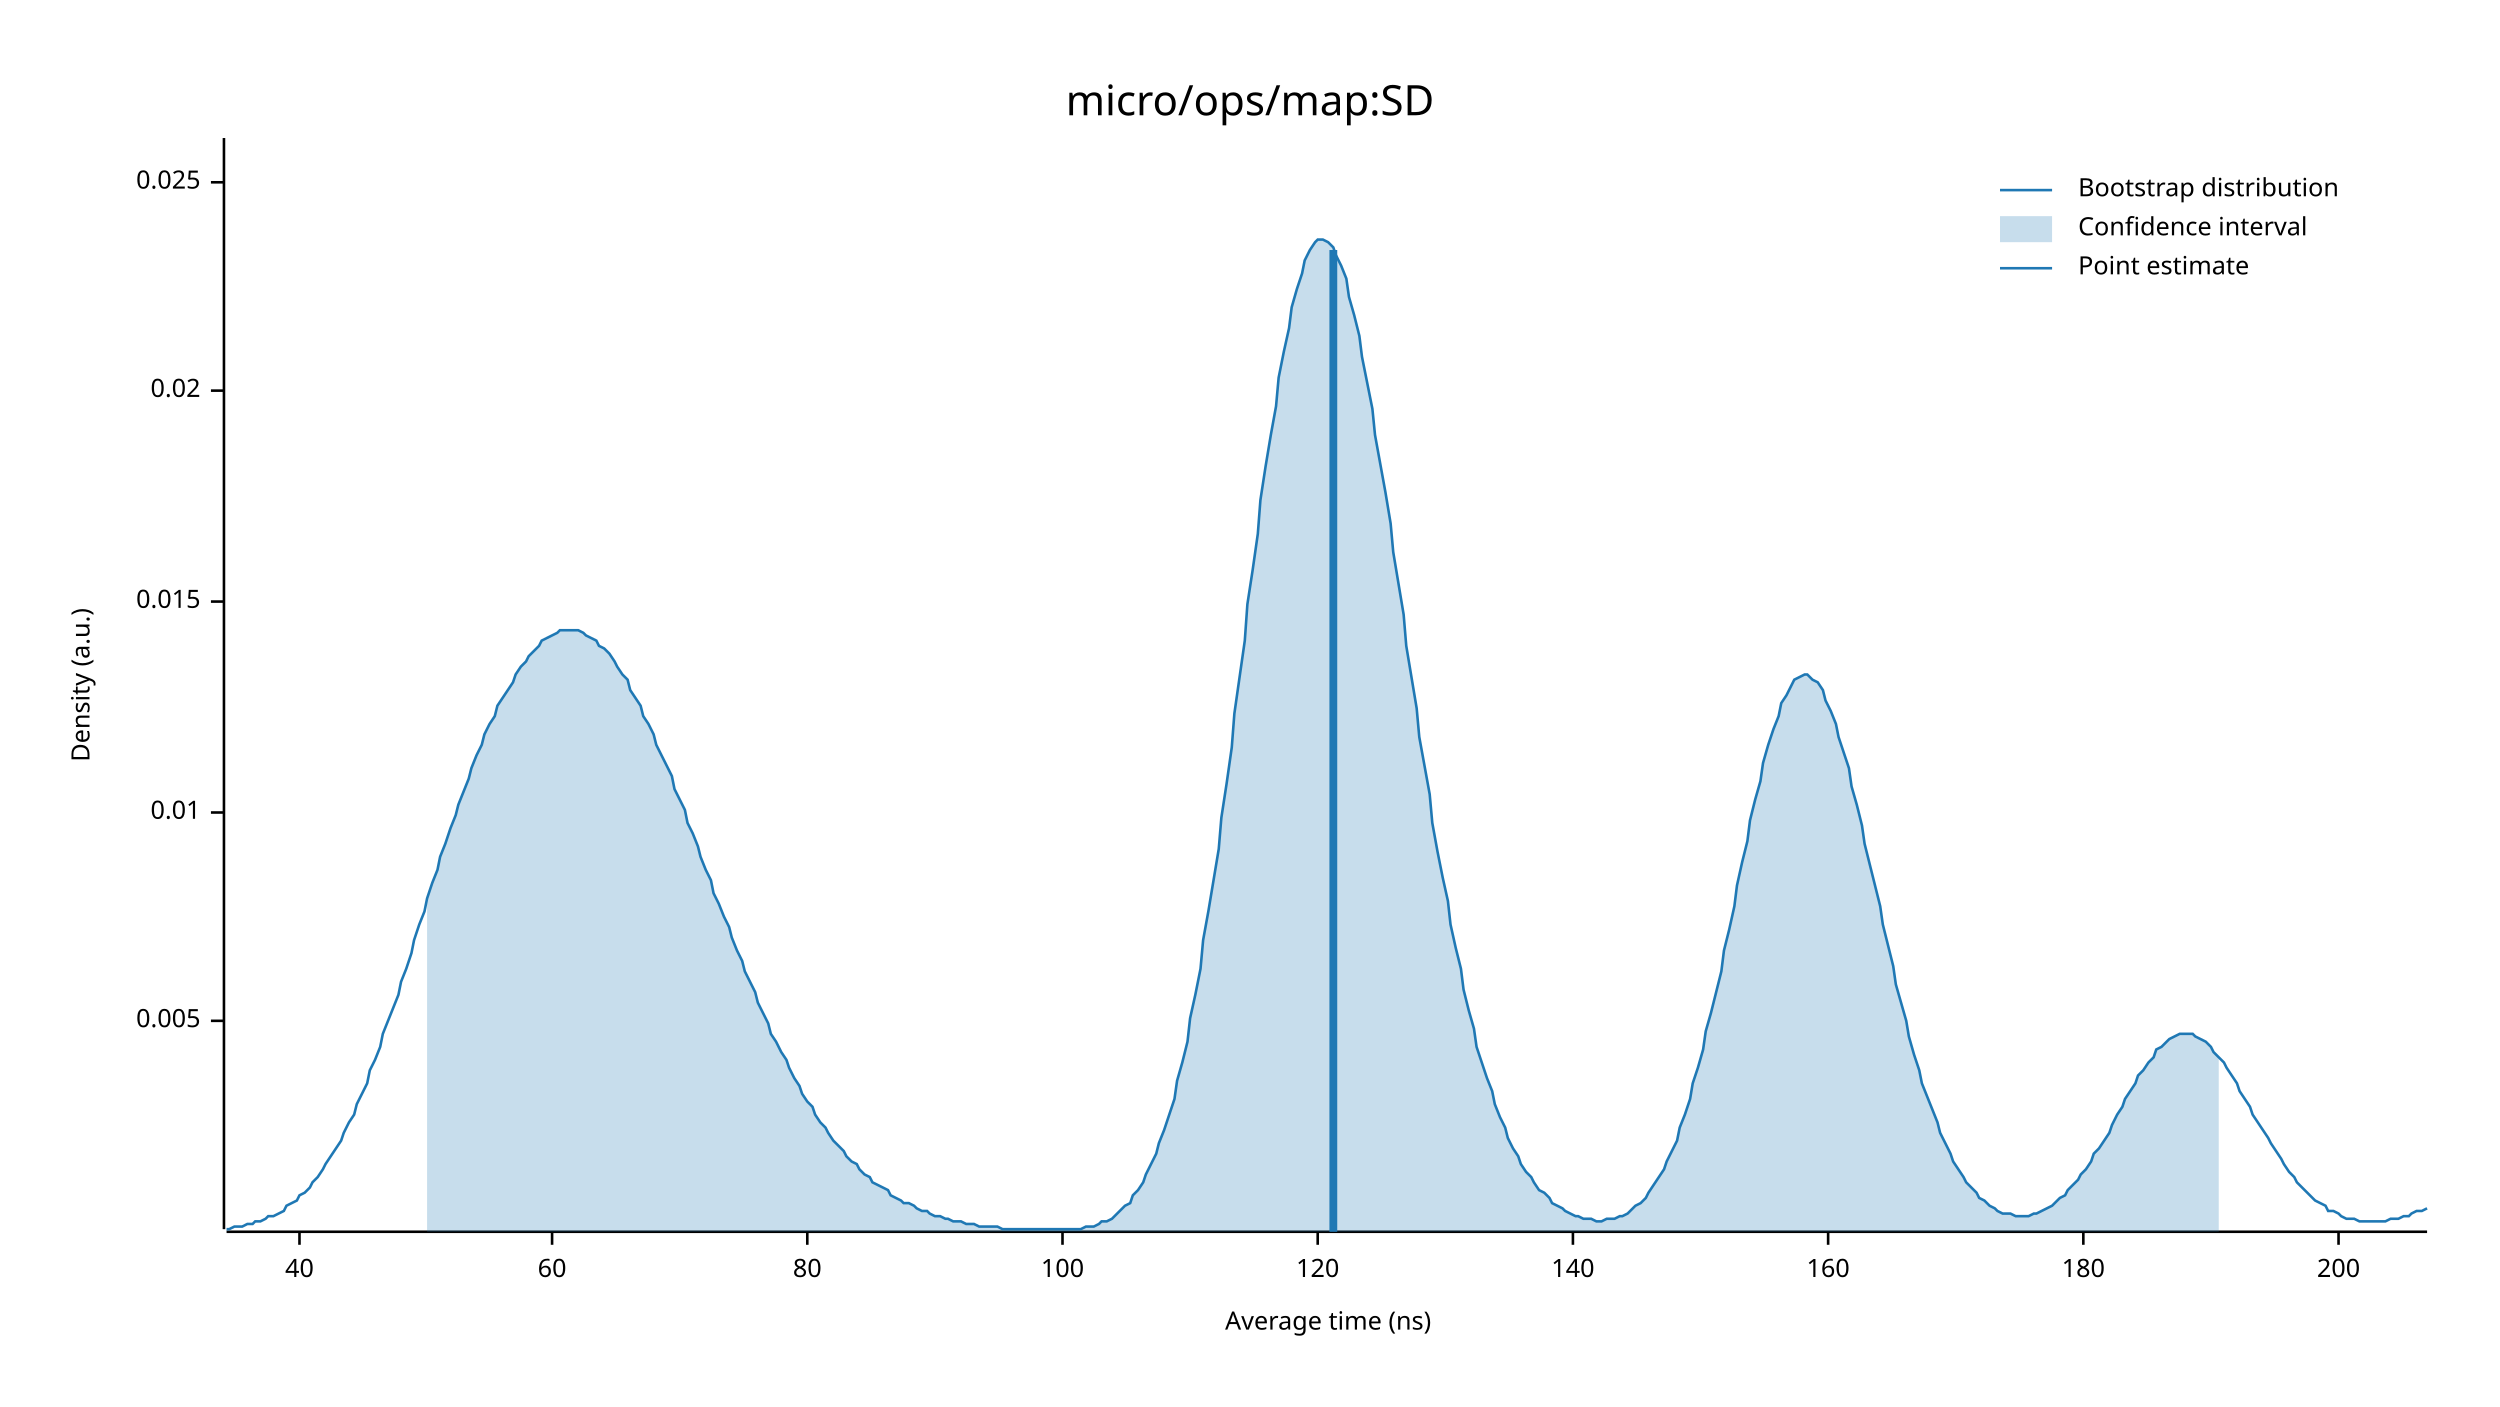
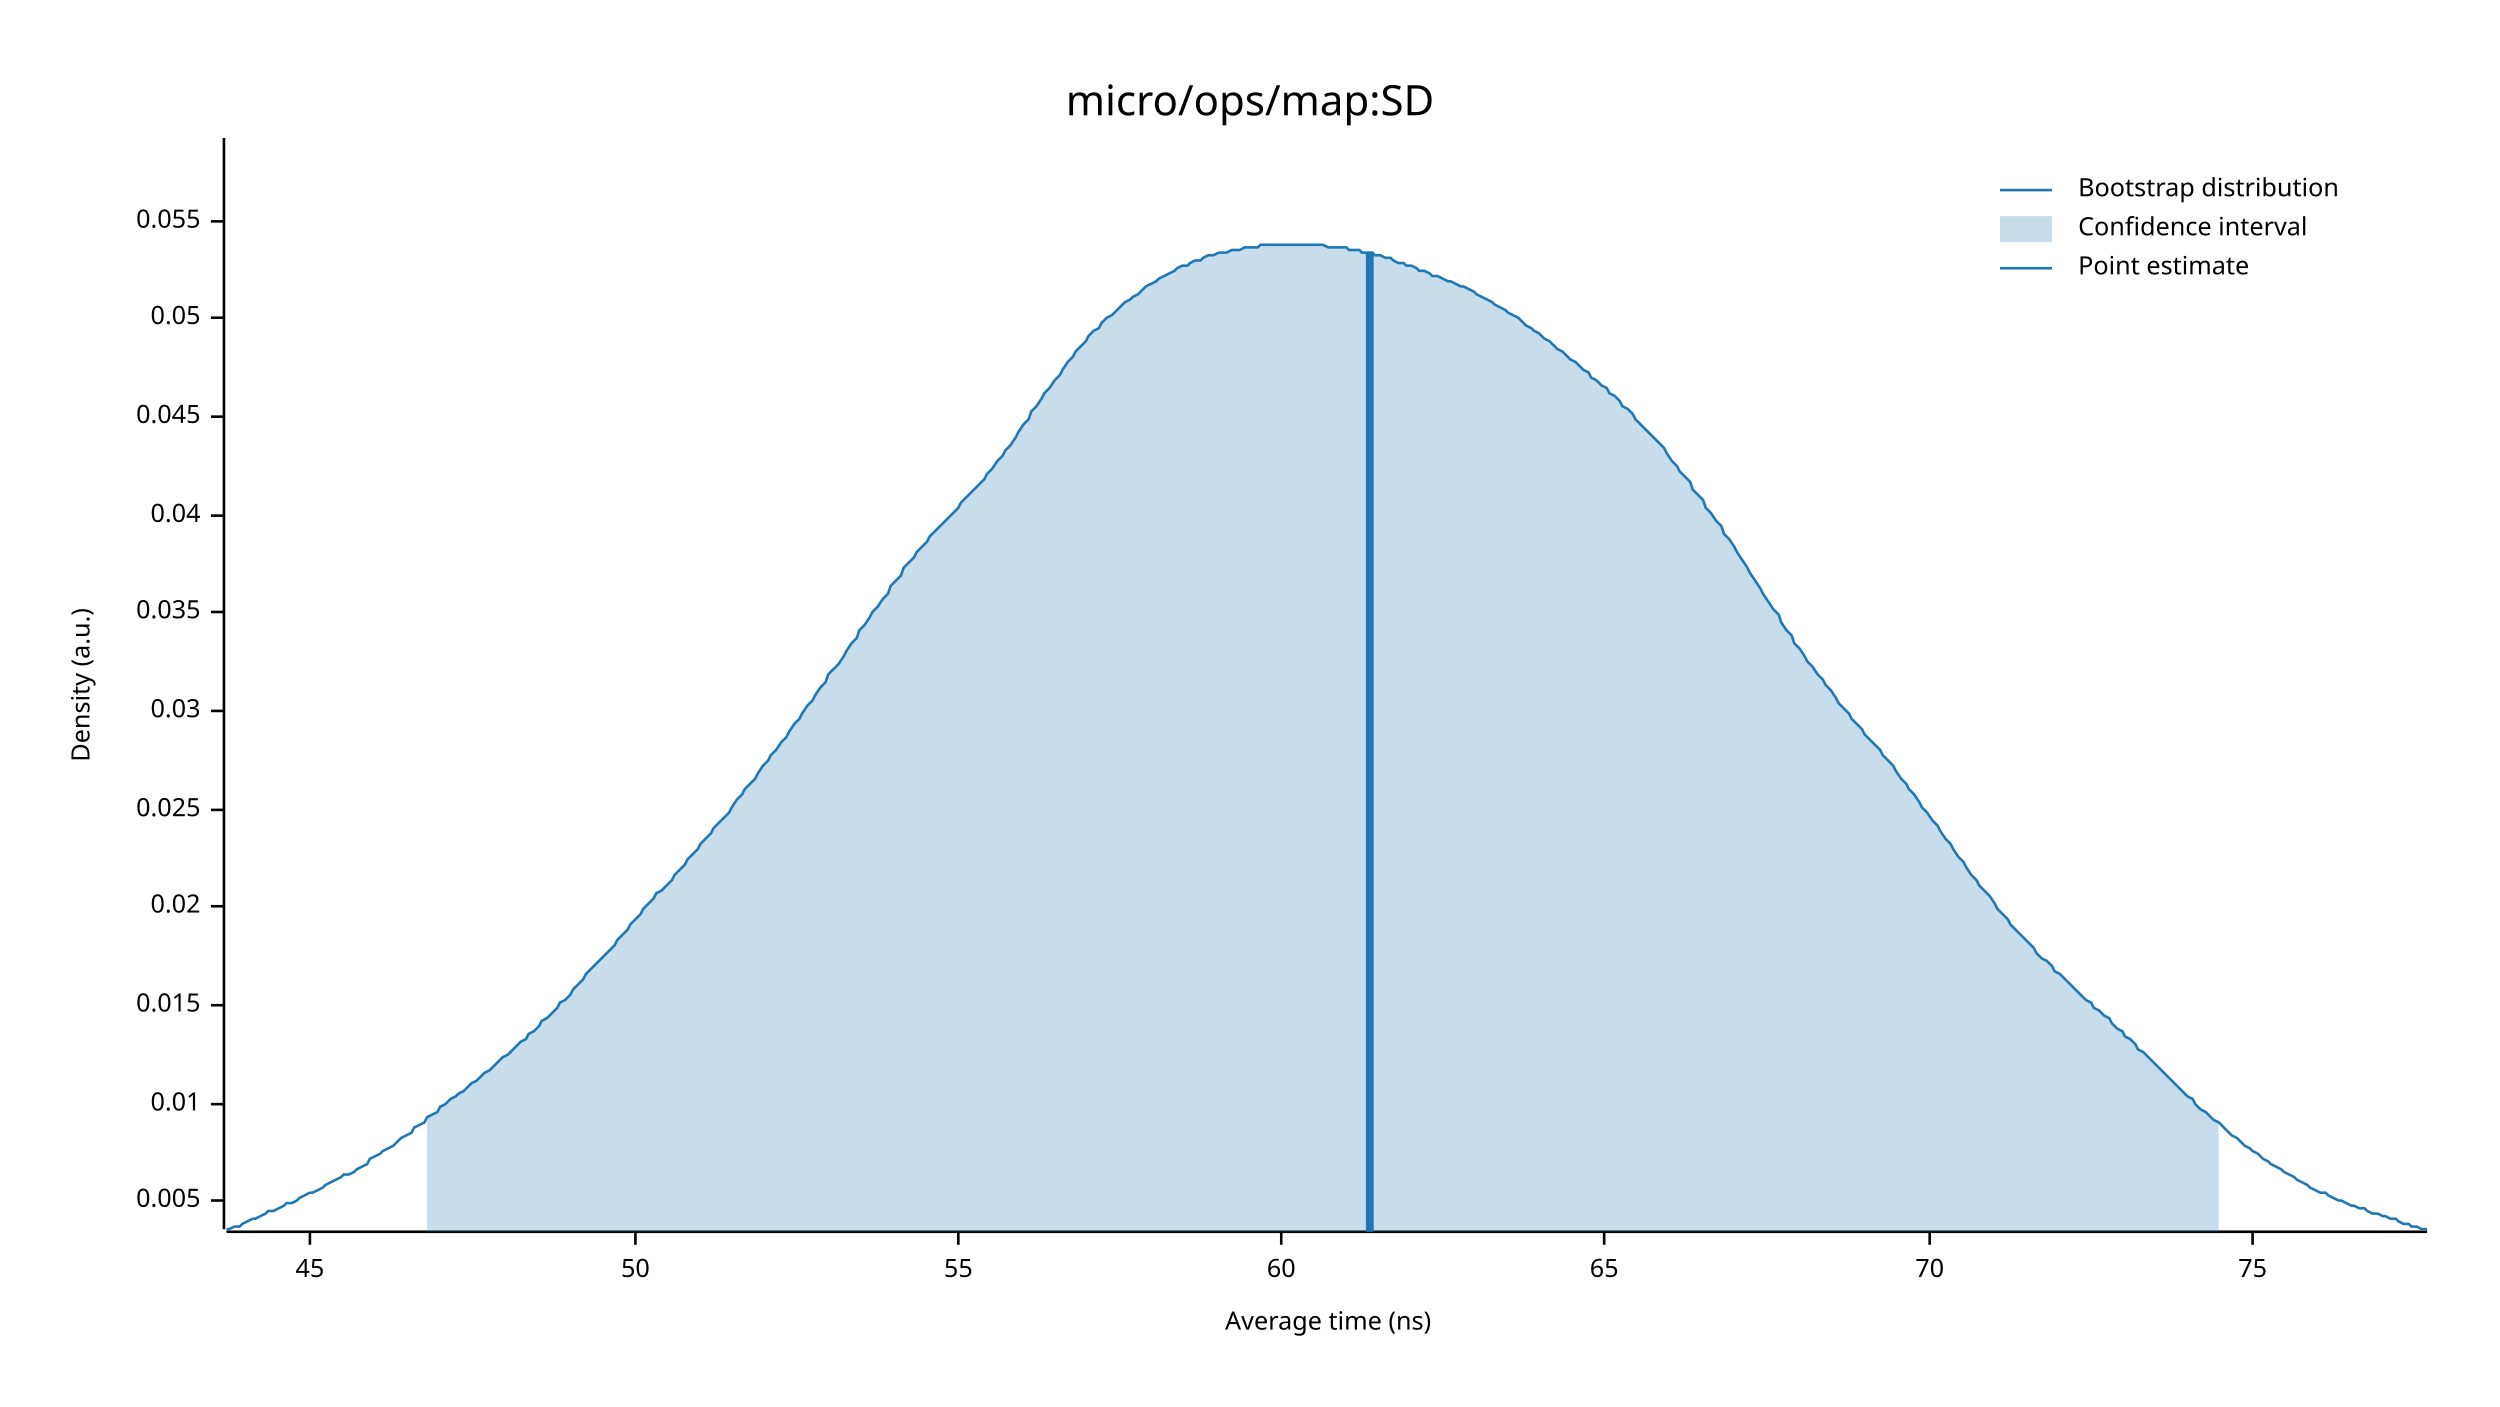
<svg xmlns="http://www.w3.org/2000/svg" width="960" height="540" viewBox="0 0 960 540">
  <text x="480" y="32" dy="0.76em" text-anchor="middle" font-family="sans-serif" font-size="16.129" opacity="1" fill="#000000">
micro/ops/map:SD
</text>
  <text x="27" y="263" dy="0.76em" text-anchor="middle" font-family="sans-serif" font-size="9.677" opacity="1" fill="#000000" transform="rotate(270, 27, 263)">
Density (a.u.)
</text>
  <text x="510" y="513" dy="-0.5ex" text-anchor="middle" font-family="sans-serif" font-size="9.677" opacity="1" fill="#000000">
Average time (ns)
</text>
  <polyline fill="none" opacity="1" stroke="#000000" stroke-width="1" points="86,53 86,472 " />
-   <text x="77" y="392" dy="0.5ex" text-anchor="end" font-family="sans-serif" font-size="9.677" opacity="1" fill="#000000">
+   <text x="77" y="461" dy="0.5ex" text-anchor="end" font-family="sans-serif" font-size="9.677" opacity="1" fill="#000000">
0.005
</text>
-   <polyline fill="none" opacity="1" stroke="#000000" stroke-width="1" points="81,392 86,392 " />
-   <text x="77" y="312" dy="0.5ex" text-anchor="end" font-family="sans-serif" font-size="9.677" opacity="1" fill="#000000">
+   <polyline fill="none" opacity="1" stroke="#000000" stroke-width="1" points="81,461 86,461 " />
+   <text x="77" y="424" dy="0.5ex" text-anchor="end" font-family="sans-serif" font-size="9.677" opacity="1" fill="#000000">
0.01
</text>
-   <polyline fill="none" opacity="1" stroke="#000000" stroke-width="1" points="81,312 86,312 " />
-   <text x="77" y="231" dy="0.5ex" text-anchor="end" font-family="sans-serif" font-size="9.677" opacity="1" fill="#000000">
+   <polyline fill="none" opacity="1" stroke="#000000" stroke-width="1" points="81,424 86,424 " />
+   <text x="77" y="386" dy="0.5ex" text-anchor="end" font-family="sans-serif" font-size="9.677" opacity="1" fill="#000000">
0.015
</text>
-   <polyline fill="none" opacity="1" stroke="#000000" stroke-width="1" points="81,231 86,231 " />
-   <text x="77" y="150" dy="0.5ex" text-anchor="end" font-family="sans-serif" font-size="9.677" opacity="1" fill="#000000">
+   <polyline fill="none" opacity="1" stroke="#000000" stroke-width="1" points="81,386 86,386 " />
+   <text x="77" y="348" dy="0.5ex" text-anchor="end" font-family="sans-serif" font-size="9.677" opacity="1" fill="#000000">
0.02
</text>
-   <polyline fill="none" opacity="1" stroke="#000000" stroke-width="1" points="81,150 86,150 " />
-   <text x="77" y="70" dy="0.5ex" text-anchor="end" font-family="sans-serif" font-size="9.677" opacity="1" fill="#000000">
+   <polyline fill="none" opacity="1" stroke="#000000" stroke-width="1" points="81,348 86,348 " />
+   <text x="77" y="311" dy="0.5ex" text-anchor="end" font-family="sans-serif" font-size="9.677" opacity="1" fill="#000000">
0.025
</text>
-   <polyline fill="none" opacity="1" stroke="#000000" stroke-width="1" points="81,70 86,70 " />
+   <polyline fill="none" opacity="1" stroke="#000000" stroke-width="1" points="81,311 86,311 " />
+   <text x="77" y="273" dy="0.5ex" text-anchor="end" font-family="sans-serif" font-size="9.677" opacity="1" fill="#000000">
+ 0.03
+ </text>
+   <polyline fill="none" opacity="1" stroke="#000000" stroke-width="1" points="81,273 86,273 " />
+   <text x="77" y="235" dy="0.5ex" text-anchor="end" font-family="sans-serif" font-size="9.677" opacity="1" fill="#000000">
+ 0.035
+ </text>
+   <polyline fill="none" opacity="1" stroke="#000000" stroke-width="1" points="81,235 86,235 " />
+   <text x="77" y="198" dy="0.5ex" text-anchor="end" font-family="sans-serif" font-size="9.677" opacity="1" fill="#000000">
+ 0.04
+ </text>
+   <polyline fill="none" opacity="1" stroke="#000000" stroke-width="1" points="81,198 86,198 " />
+   <text x="77" y="160" dy="0.5ex" text-anchor="end" font-family="sans-serif" font-size="9.677" opacity="1" fill="#000000">
+ 0.045
+ </text>
+   <polyline fill="none" opacity="1" stroke="#000000" stroke-width="1" points="81,160 86,160 " />
+   <text x="77" y="122" dy="0.5ex" text-anchor="end" font-family="sans-serif" font-size="9.677" opacity="1" fill="#000000">
+ 0.05
+ </text>
+   <polyline fill="none" opacity="1" stroke="#000000" stroke-width="1" points="81,122 86,122 " />
+   <text x="77" y="85" dy="0.5ex" text-anchor="end" font-family="sans-serif" font-size="9.677" opacity="1" fill="#000000">
+ 0.055
+ </text>
+   <polyline fill="none" opacity="1" stroke="#000000" stroke-width="1" points="81,85 86,85 " />
  <polyline fill="none" opacity="1" stroke="#000000" stroke-width="1" points="87,473 932,473 " />
-   <text x="115" y="483" dy="0.76em" text-anchor="middle" font-family="sans-serif" font-size="9.677" opacity="1" fill="#000000">
- 40
+   <text x="119" y="483" dy="0.76em" text-anchor="middle" font-family="sans-serif" font-size="9.677" opacity="1" fill="#000000">
+ 45
</text>
-   <polyline fill="none" opacity="1" stroke="#000000" stroke-width="1" points="115,473 115,478 " />
-   <text x="212" y="483" dy="0.76em" text-anchor="middle" font-family="sans-serif" font-size="9.677" opacity="1" fill="#000000">
+   <polyline fill="none" opacity="1" stroke="#000000" stroke-width="1" points="119,473 119,478 " />
+   <text x="244" y="483" dy="0.76em" text-anchor="middle" font-family="sans-serif" font-size="9.677" opacity="1" fill="#000000">
+ 50
+ </text>
+   <polyline fill="none" opacity="1" stroke="#000000" stroke-width="1" points="244,473 244,478 " />
+   <text x="368" y="483" dy="0.76em" text-anchor="middle" font-family="sans-serif" font-size="9.677" opacity="1" fill="#000000">
+ 55
+ </text>
+   <polyline fill="none" opacity="1" stroke="#000000" stroke-width="1" points="368,473 368,478 " />
+   <text x="492" y="483" dy="0.76em" text-anchor="middle" font-family="sans-serif" font-size="9.677" opacity="1" fill="#000000">
60
</text>
-   <polyline fill="none" opacity="1" stroke="#000000" stroke-width="1" points="212,473 212,478 " />
-   <text x="310" y="483" dy="0.76em" text-anchor="middle" font-family="sans-serif" font-size="9.677" opacity="1" fill="#000000">
- 80
+   <polyline fill="none" opacity="1" stroke="#000000" stroke-width="1" points="492,473 492,478 " />
+   <text x="616" y="483" dy="0.76em" text-anchor="middle" font-family="sans-serif" font-size="9.677" opacity="1" fill="#000000">
+ 65
</text>
-   <polyline fill="none" opacity="1" stroke="#000000" stroke-width="1" points="310,473 310,478 " />
-   <text x="408" y="483" dy="0.76em" text-anchor="middle" font-family="sans-serif" font-size="9.677" opacity="1" fill="#000000">
- 100
+   <polyline fill="none" opacity="1" stroke="#000000" stroke-width="1" points="616,473 616,478 " />
+   <text x="741" y="483" dy="0.76em" text-anchor="middle" font-family="sans-serif" font-size="9.677" opacity="1" fill="#000000">
+ 70
</text>
-   <polyline fill="none" opacity="1" stroke="#000000" stroke-width="1" points="408,473 408,478 " />
-   <text x="506" y="483" dy="0.76em" text-anchor="middle" font-family="sans-serif" font-size="9.677" opacity="1" fill="#000000">
- 120
+   <polyline fill="none" opacity="1" stroke="#000000" stroke-width="1" points="741,473 741,478 " />
+   <text x="865" y="483" dy="0.76em" text-anchor="middle" font-family="sans-serif" font-size="9.677" opacity="1" fill="#000000">
+ 75
</text>
-   <polyline fill="none" opacity="1" stroke="#000000" stroke-width="1" points="506,473 506,478 " />
-   <text x="604" y="483" dy="0.76em" text-anchor="middle" font-family="sans-serif" font-size="9.677" opacity="1" fill="#000000">
- 140
- </text>
-   <polyline fill="none" opacity="1" stroke="#000000" stroke-width="1" points="604,473 604,478 " />
-   <text x="702" y="483" dy="0.76em" text-anchor="middle" font-family="sans-serif" font-size="9.677" opacity="1" fill="#000000">
- 160
- </text>
-   <polyline fill="none" opacity="1" stroke="#000000" stroke-width="1" points="702,473 702,478 " />
-   <text x="800" y="483" dy="0.76em" text-anchor="middle" font-family="sans-serif" font-size="9.677" opacity="1" fill="#000000">
- 180
- </text>
-   <polyline fill="none" opacity="1" stroke="#000000" stroke-width="1" points="800,473 800,478 " />
-   <text x="898" y="483" dy="0.76em" text-anchor="middle" font-family="sans-serif" font-size="9.677" opacity="1" fill="#000000">
- 200
- </text>
-   <polyline fill="none" opacity="1" stroke="#000000" stroke-width="1" points="898,473 898,478 " />
-   <polyline fill="none" opacity="1" stroke="#1F78B4" stroke-width="1" points="87,472 88,472 90,471 92,471 93,471 95,470 97,470 98,469 100,469 102,468 103,467 105,467 107,466 109,465 110,463 112,462 114,461 115,459 117,458 119,456 120,454 122,452 124,449 125,447 127,444 129,441 131,438 132,435 134,431 136,428 137,424 139,420 141,416 142,411 144,407 146,402 147,397 149,392 151,387 153,382 154,377 156,372 158,366 159,361 161,355 163,350 164,345 166,339 168,334 169,329 171,324 173,318 175,313 176,309 178,304 180,299 181,295 183,290 185,286 186,282 188,278 190,275 191,271 193,268 195,265 197,262 198,259 200,256 202,254 203,252 205,250 207,248 208,246 210,245 212,244 214,243 215,242 217,242 219,242 220,242 222,242 224,243 225,244 227,245 229,246 230,248 232,249 234,251 236,254 237,256 239,259 241,261 242,265 244,268 246,271 247,275 249,278 251,282 252,286 254,290 256,294 258,298 259,303 261,307 263,311 264,316 266,320 268,325 269,329 271,334 273,338 274,343 276,347 278,352 280,356 281,360 283,365 285,369 286,373 288,377 290,381 291,385 293,389 295,393 296,397 298,400 300,404 302,407 303,410 305,414 307,417 308,420 310,423 312,425 313,428 315,431 317,433 318,435 320,438 322,440 324,442 325,444 327,446 329,447 330,449 332,451 334,452 335,454 337,455 339,456 341,457 342,459 344,460 346,461 347,462 349,462 351,463 352,464 354,465 356,465 357,466 359,467 361,467 363,468 364,468 366,469 368,469 369,469 371,470 373,470 374,470 376,471 378,471 379,471 381,471 383,471 385,472 386,472 388,472 390,472 391,472 393,472 395,472 396,472 398,472 400,472 401,472 403,472 405,472 407,472 408,472 410,472 412,472 413,472 415,472 417,471 418,471 420,471 422,470 423,469 425,469 427,468 429,466 430,465 432,463 434,462 435,459 437,457 439,454 440,451 442,447 444,443 445,439 447,434 449,428 451,422 452,415 454,408 456,400 457,391 459,382 461,372 462,361 464,350 466,338 468,326 469,314 471,301 473,287 474,274 476,260 478,246 479,232 481,219 483,205 484,192 486,179 488,167 490,156 491,145 493,135 495,126 496,118 498,111 500,105 501,100 503,96 505,93 506,92 508,92 510,93 512,95 513,98 515,102 517,107 518,114 520,121 522,129 523,137 525,147 527,157 528,167 530,178 532,189 534,201 535,212 537,224 539,236 540,248 542,260 544,272 545,283 547,294 549,305 550,316 552,327 554,337 556,346 557,355 559,364 561,372 562,380 564,388 566,395 567,402 569,408 571,414 573,419 574,424 576,429 578,433 579,437 581,441 583,444 584,447 586,450 588,452 589,454 591,457 593,458 595,460 596,462 598,463 600,464 601,465 603,466 605,467 606,467 608,468 610,468 611,468 613,469 615,469 617,468 618,468 620,468 622,467 623,467 625,466 627,464 628,463 630,462 632,460 633,458 635,455 637,452 639,449 640,446 642,442 644,438 645,433 647,428 649,422 650,416 652,410 654,403 655,396 657,389 659,381 661,373 662,365 664,357 666,348 667,340 669,331 671,323 672,315 674,307 676,300 677,293 679,286 681,280 683,275 684,270 686,267 688,263 689,261 691,260 693,259 694,259 696,261 698,262 700,265 701,269 703,273 705,278 706,283 708,289 710,295 711,302 713,309 715,317 716,324 718,332 720,340 722,348 723,355 725,363 727,371 728,378 730,385 732,392 733,398 735,405 737,411 738,416 740,421 742,426 744,431 745,435 747,439 749,443 750,446 752,449 754,452 755,454 757,456 759,458 760,460 762,461 764,463 766,464 767,465 769,466 771,466 772,466 774,467 776,467 777,467 779,467 781,466 782,466 784,465 786,464 788,463 789,462 791,460 793,459 794,457 796,455 798,453 799,451 801,449 803,446 804,443 806,441 808,438 810,435 811,432 813,428 815,425 816,422 818,419 820,416 821,413 823,411 825,408 827,406 828,403 830,402 832,400 833,399 835,398 837,397 838,397 840,397 842,397 843,398 845,399 847,400 849,402 850,404 852,406 854,408 855,410 857,413 859,416 860,419 862,422 864,425 865,428 867,431 869,434 871,437 872,439 874,442 876,445 877,447 879,450 881,452 882,454 884,456 886,458 887,459 889,461 891,462 893,463 894,465 896,465 898,466 899,467 901,468 903,468 904,468 906,469 908,469 909,469 911,469 913,469 915,469 916,469 918,468 920,468 921,468 923,467 925,467 926,466 928,465 930,465 932,464 " />
-   <polygon opacity="0.25" fill="#1F78B4" points="164,345 166,339 168,334 169,329 171,324 173,318 175,313 176,309 178,304 180,299 181,295 183,290 185,286 186,282 188,278 190,275 191,271 193,268 195,265 197,262 198,259 200,256 202,254 203,252 205,250 207,248 208,246 210,245 212,244 214,243 215,242 217,242 219,242 220,242 222,242 224,243 225,244 227,245 229,246 230,248 232,249 234,251 236,254 237,256 239,259 241,261 242,265 244,268 246,271 247,275 249,278 251,282 252,286 254,290 256,294 258,298 259,303 261,307 263,311 264,316 266,320 268,325 269,329 271,334 273,338 274,343 276,347 278,352 280,356 281,360 283,365 285,369 286,373 288,377 290,381 291,385 293,389 295,393 296,397 298,400 300,404 302,407 303,410 305,414 307,417 308,420 310,423 312,425 313,428 315,431 317,433 318,435 320,438 322,440 324,442 325,444 327,446 329,447 330,449 332,451 334,452 335,454 337,455 339,456 341,457 342,459 344,460 346,461 347,462 349,462 351,463 352,464 354,465 356,465 357,466 359,467 361,467 363,468 364,468 366,469 368,469 369,469 371,470 373,470 374,470 376,471 378,471 379,471 381,471 383,471 385,472 386,472 388,472 390,472 391,472 393,472 395,472 396,472 398,472 400,472 401,472 403,472 405,472 407,472 408,472 410,472 412,472 413,472 415,472 417,471 418,471 420,471 422,470 423,469 425,469 427,468 429,466 430,465 432,463 434,462 435,459 437,457 439,454 440,451 442,447 444,443 445,439 447,434 449,428 451,422 452,415 454,408 456,400 457,391 459,382 461,372 462,361 464,350 466,338 468,326 469,314 471,301 473,287 474,274 476,260 478,246 479,232 481,219 483,205 484,192 486,179 488,167 490,156 491,145 493,135 495,126 496,118 498,111 500,105 501,100 503,96 505,93 506,92 508,92 510,93 512,95 513,98 515,102 517,107 518,114 520,121 522,129 523,137 525,147 527,157 528,167 530,178 532,189 534,201 535,212 537,224 539,236 540,248 542,260 544,272 545,283 547,294 549,305 550,316 552,327 554,337 556,346 557,355 559,364 561,372 562,380 564,388 566,395 567,402 569,408 571,414 573,419 574,424 576,429 578,433 579,437 581,441 583,444 584,447 586,450 588,452 589,454 591,457 593,458 595,460 596,462 598,463 600,464 601,465 603,466 605,467 606,467 608,468 610,468 611,468 613,469 615,469 617,468 618,468 620,468 622,467 623,467 625,466 627,464 628,463 630,462 632,460 633,458 635,455 637,452 639,449 640,446 642,442 644,438 645,433 647,428 649,422 650,416 652,410 654,403 655,396 657,389 659,381 661,373 662,365 664,357 666,348 667,340 669,331 671,323 672,315 674,307 676,300 677,293 679,286 681,280 683,275 684,270 686,267 688,263 689,261 691,260 693,259 694,259 696,261 698,262 700,265 701,269 703,273 705,278 706,283 708,289 710,295 711,302 713,309 715,317 716,324 718,332 720,340 722,348 723,355 725,363 727,371 728,378 730,385 732,392 733,398 735,405 737,411 738,416 740,421 742,426 744,431 745,435 747,439 749,443 750,446 752,449 754,452 755,454 757,456 759,458 760,460 762,461 764,463 766,464 767,465 769,466 771,466 772,466 774,467 776,467 777,467 779,467 781,466 782,466 784,465 786,464 788,463 789,462 791,460 793,459 794,457 796,455 798,453 799,451 801,449 803,446 804,443 806,441 808,438 810,435 811,432 813,428 815,425 816,422 818,419 820,416 821,413 823,411 825,408 827,406 828,403 830,402 832,400 833,399 835,398 837,397 838,397 840,397 842,397 843,398 845,399 847,400 849,402 850,404 852,406 852,473 164,473 " />
-   <polyline fill="none" opacity="1" stroke="#1F78B4" stroke-width="3" points="512,473 512,96 " />
+   <polyline fill="none" opacity="1" stroke="#000000" stroke-width="1" points="865,473 865,478 " />
+   <polyline fill="none" opacity="1" stroke="#1F78B4" stroke-width="1" points="87,472 88,472 90,471 92,471 93,470 95,469 97,468 98,468 100,467 102,466 103,465 105,465 107,464 109,463 110,462 112,462 114,461 115,460 117,459 119,458 120,458 122,457 124,456 125,455 127,454 129,453 131,452 132,451 134,451 136,450 137,449 139,448 141,447 142,445 144,444 146,443 147,442 149,441 151,440 153,438 154,437 156,436 158,435 159,433 161,432 163,431 164,429 166,428 168,427 169,425 171,424 173,422 175,421 176,420 178,419 180,417 181,416 183,415 185,413 186,412 188,411 190,409 191,408 193,406 195,405 197,403 198,402 200,400 202,399 203,397 205,396 207,394 208,392 210,391 212,389 214,387 215,385 217,384 219,382 220,380 222,378 224,376 225,374 227,372 229,370 230,369 232,367 234,365 236,363 237,361 239,359 241,357 242,355 244,353 246,351 247,349 249,347 251,345 252,343 254,342 256,340 258,338 259,336 261,334 263,332 264,330 266,328 268,326 269,324 271,322 273,320 274,318 276,316 278,314 280,312 281,310 283,307 285,305 286,303 288,301 290,299 291,297 293,294 295,292 296,290 298,288 300,285 302,283 303,281 305,278 307,276 308,274 310,271 312,269 313,267 315,264 317,262 318,259 320,257 322,255 324,252 325,250 327,247 329,245 330,242 332,240 334,237 335,235 337,233 339,230 341,228 342,225 344,223 346,221 347,218 349,216 351,214 352,212 354,210 356,208 357,206 359,204 361,202 363,200 364,199 366,197 368,195 369,193 371,191 373,189 374,188 376,186 378,184 379,182 381,180 383,177 385,175 386,173 388,171 390,168 391,166 393,163 395,161 396,158 398,156 400,153 401,151 403,149 405,146 407,144 408,142 410,139 412,137 413,135 415,133 417,131 418,129 420,127 422,126 423,124 425,122 427,121 429,119 430,118 432,116 434,115 435,114 437,113 439,111 440,110 442,109 444,108 445,107 447,106 449,105 451,104 452,103 454,102 456,102 457,101 459,100 461,100 462,99 464,98 466,98 468,97 469,97 471,97 473,96 474,96 476,96 478,95 479,95 481,95 483,95 484,94 486,94 488,94 490,94 491,94 493,94 495,94 496,94 498,94 500,94 501,94 503,94 505,94 506,94 508,94 510,95 512,95 513,95 515,95 517,95 518,96 520,96 522,96 523,97 525,97 527,97 528,98 530,98 532,99 534,99 535,100 537,101 539,101 540,102 542,102 544,103 545,104 547,104 549,105 550,106 552,106 554,107 556,108 557,108 559,109 561,110 562,110 564,111 566,112 567,113 569,114 571,115 573,116 574,117 576,118 578,119 579,120 581,121 583,122 584,123 586,125 588,126 589,127 591,128 593,130 595,131 596,132 598,134 600,135 601,136 603,138 605,139 606,140 608,142 610,143 611,145 613,146 615,148 617,149 618,151 620,152 622,154 623,156 625,157 627,159 628,161 630,163 632,165 633,166 635,168 637,170 639,172 640,174 642,177 644,179 645,181 647,183 649,185 650,188 652,190 654,192 655,195 657,197 659,200 661,202 662,205 664,207 666,210 667,212 669,215 671,218 672,220 674,223 676,226 677,228 679,231 681,234 683,236 684,239 686,242 688,244 689,247 691,249 693,252 694,254 696,256 698,259 700,261 701,263 703,265 705,268 706,270 708,272 710,274 711,276 713,278 715,280 716,282 718,284 720,286 722,288 723,290 725,292 727,294 728,296 730,299 732,301 733,303 735,305 737,308 738,310 740,312 742,315 744,317 745,319 747,322 749,324 750,326 752,329 754,331 755,333 757,336 759,338 760,340 762,342 764,344 766,347 767,349 769,351 771,353 772,355 774,357 776,359 777,360 779,362 781,364 782,366 784,368 786,369 788,371 789,373 791,374 793,376 794,377 796,379 798,381 799,382 801,384 803,385 804,387 806,388 808,390 810,391 811,393 813,395 815,396 816,398 818,399 820,401 821,403 823,404 825,406 827,408 828,409 830,411 832,413 833,414 835,416 837,418 838,419 840,421 842,422 843,424 845,426 847,427 849,429 850,430 852,431 854,433 855,434 857,436 859,437 860,438 862,440 864,441 865,442 867,443 869,445 871,446 872,447 874,448 876,449 877,450 879,451 881,452 882,453 884,454 886,455 887,456 889,457 891,458 893,458 894,459 896,460 898,461 899,461 901,462 903,463 904,463 906,464 908,464 909,465 911,466 913,466 915,467 916,467 918,468 920,468 921,469 923,470 925,470 926,471 928,471 930,472 932,472 " />
+   <polygon opacity="0.25" fill="#1F78B4" points="164,429 166,428 168,427 169,425 171,424 173,422 175,421 176,420 178,419 180,417 181,416 183,415 185,413 186,412 188,411 190,409 191,408 193,406 195,405 197,403 198,402 200,400 202,399 203,397 205,396 207,394 208,392 210,391 212,389 214,387 215,385 217,384 219,382 220,380 222,378 224,376 225,374 227,372 229,370 230,369 232,367 234,365 236,363 237,361 239,359 241,357 242,355 244,353 246,351 247,349 249,347 251,345 252,343 254,342 256,340 258,338 259,336 261,334 263,332 264,330 266,328 268,326 269,324 271,322 273,320 274,318 276,316 278,314 280,312 281,310 283,307 285,305 286,303 288,301 290,299 291,297 293,294 295,292 296,290 298,288 300,285 302,283 303,281 305,278 307,276 308,274 310,271 312,269 313,267 315,264 317,262 318,259 320,257 322,255 324,252 325,250 327,247 329,245 330,242 332,240 334,237 335,235 337,233 339,230 341,228 342,225 344,223 346,221 347,218 349,216 351,214 352,212 354,210 356,208 357,206 359,204 361,202 363,200 364,199 366,197 368,195 369,193 371,191 373,189 374,188 376,186 378,184 379,182 381,180 383,177 385,175 386,173 388,171 390,168 391,166 393,163 395,161 396,158 398,156 400,153 401,151 403,149 405,146 407,144 408,142 410,139 412,137 413,135 415,133 417,131 418,129 420,127 422,126 423,124 425,122 427,121 429,119 430,118 432,116 434,115 435,114 437,113 439,111 440,110 442,109 444,108 445,107 447,106 449,105 451,104 452,103 454,102 456,102 457,101 459,100 461,100 462,99 464,98 466,98 468,97 469,97 471,97 473,96 474,96 476,96 478,95 479,95 481,95 483,95 484,94 486,94 488,94 490,94 491,94 493,94 495,94 496,94 498,94 500,94 501,94 503,94 505,94 506,94 508,94 510,95 512,95 513,95 515,95 517,95 518,96 520,96 522,96 523,97 525,97 527,97 528,98 530,98 532,99 534,99 535,100 537,101 539,101 540,102 542,102 544,103 545,104 547,104 549,105 550,106 552,106 554,107 556,108 557,108 559,109 561,110 562,110 564,111 566,112 567,113 569,114 571,115 573,116 574,117 576,118 578,119 579,120 581,121 583,122 584,123 586,125 588,126 589,127 591,128 593,130 595,131 596,132 598,134 600,135 601,136 603,138 605,139 606,140 608,142 610,143 611,145 613,146 615,148 617,149 618,151 620,152 622,154 623,156 625,157 627,159 628,161 630,163 632,165 633,166 635,168 637,170 639,172 640,174 642,177 644,179 645,181 647,183 649,185 650,188 652,190 654,192 655,195 657,197 659,200 661,202 662,205 664,207 666,210 667,212 669,215 671,218 672,220 674,223 676,226 677,228 679,231 681,234 683,236 684,239 686,242 688,244 689,247 691,249 693,252 694,254 696,256 698,259 700,261 701,263 703,265 705,268 706,270 708,272 710,274 711,276 713,278 715,280 716,282 718,284 720,286 722,288 723,290 725,292 727,294 728,296 730,299 732,301 733,303 735,305 737,308 738,310 740,312 742,315 744,317 745,319 747,322 749,324 750,326 752,329 754,331 755,333 757,336 759,338 760,340 762,342 764,344 766,347 767,349 769,351 771,353 772,355 774,357 776,359 777,360 779,362 781,364 782,366 784,368 786,369 788,371 789,373 791,374 793,376 794,377 796,379 798,381 799,382 801,384 803,385 804,387 806,388 808,390 810,391 811,393 813,395 815,396 816,398 818,399 820,401 821,403 823,404 825,406 827,408 828,409 830,411 832,413 833,414 835,416 837,418 838,419 840,421 842,422 843,424 845,426 847,427 849,429 850,430 852,431 852,473 164,473 " />
+   <polyline fill="none" opacity="1" stroke="#1F78B4" stroke-width="3" points="526,473 526,97 " />
  <text x="798" y="68" dy="0.76em" text-anchor="start" font-family="sans-serif" font-size="9.677" opacity="1" fill="#000000">
Bootstrap distribution
</text>
  <text x="798" y="83" dy="0.76em" text-anchor="start" font-family="sans-serif" font-size="9.677" opacity="1" fill="#000000">
Confidence interval
</text>
  <text x="798" y="98" dy="0.76em" text-anchor="start" font-family="sans-serif" font-size="9.677" opacity="1" fill="#000000">
Point estimate
</text>
  <polyline fill="none" opacity="1" stroke="#1F78B4" stroke-width="1" points="768,73 788,73 " />
  <rect x="768" y="83" width="20" height="10" opacity="0.25" fill="#1F78B4" stroke="none" />
  <polyline fill="none" opacity="1" stroke="#1F78B4" stroke-width="1" points="768,103 788,103 " />
</svg>
